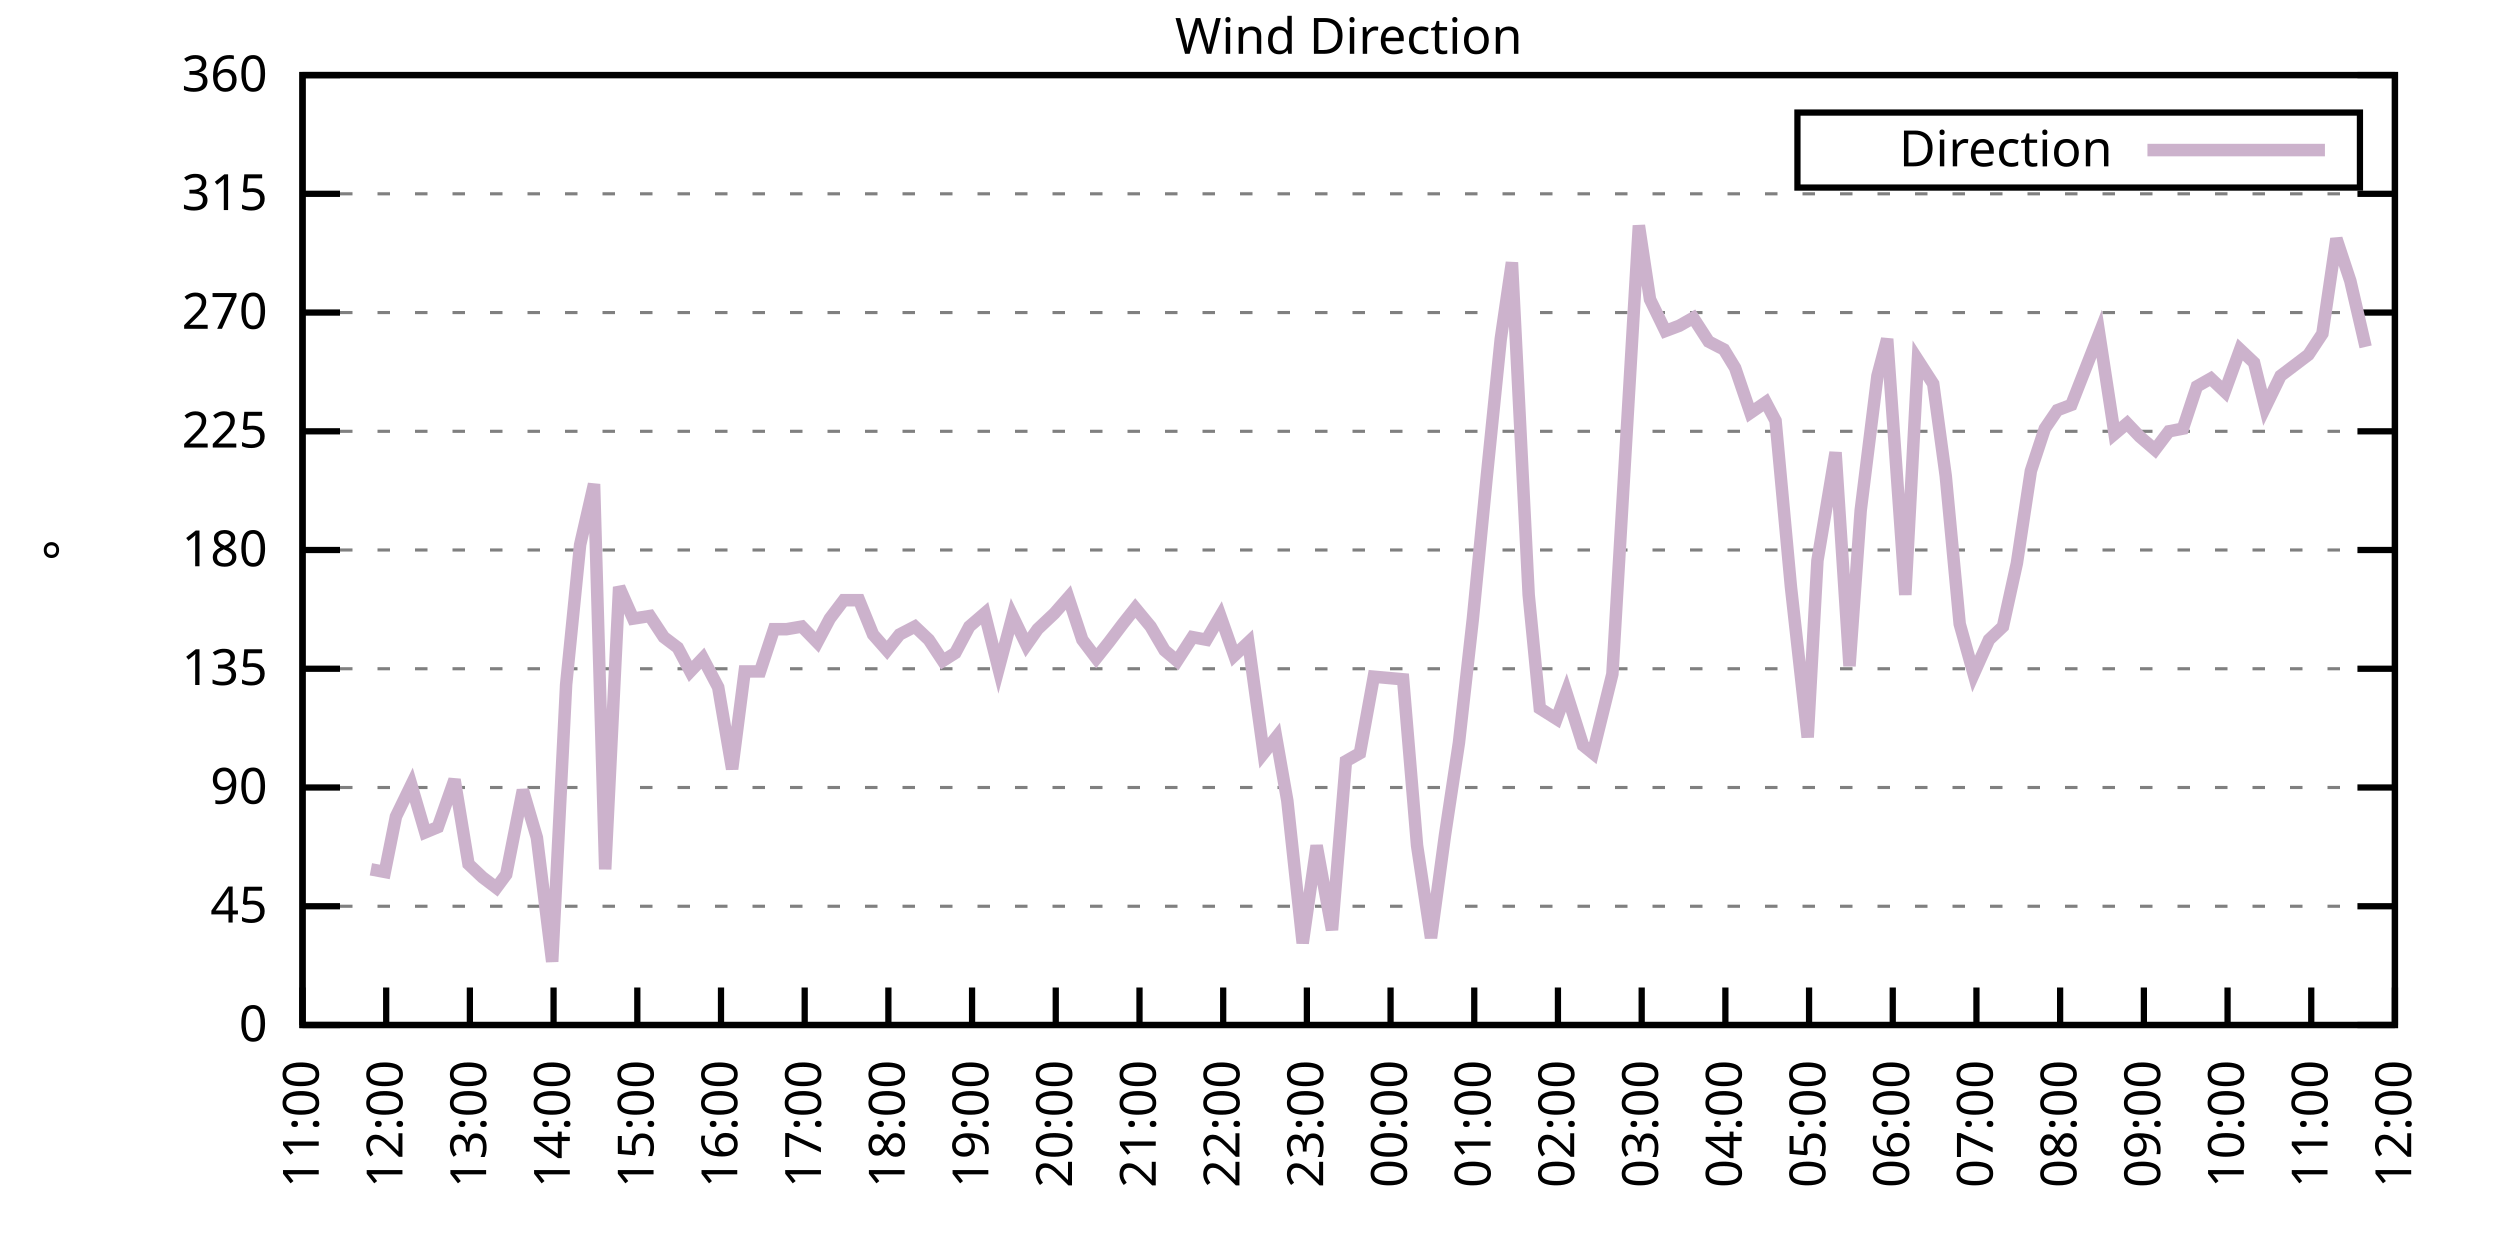
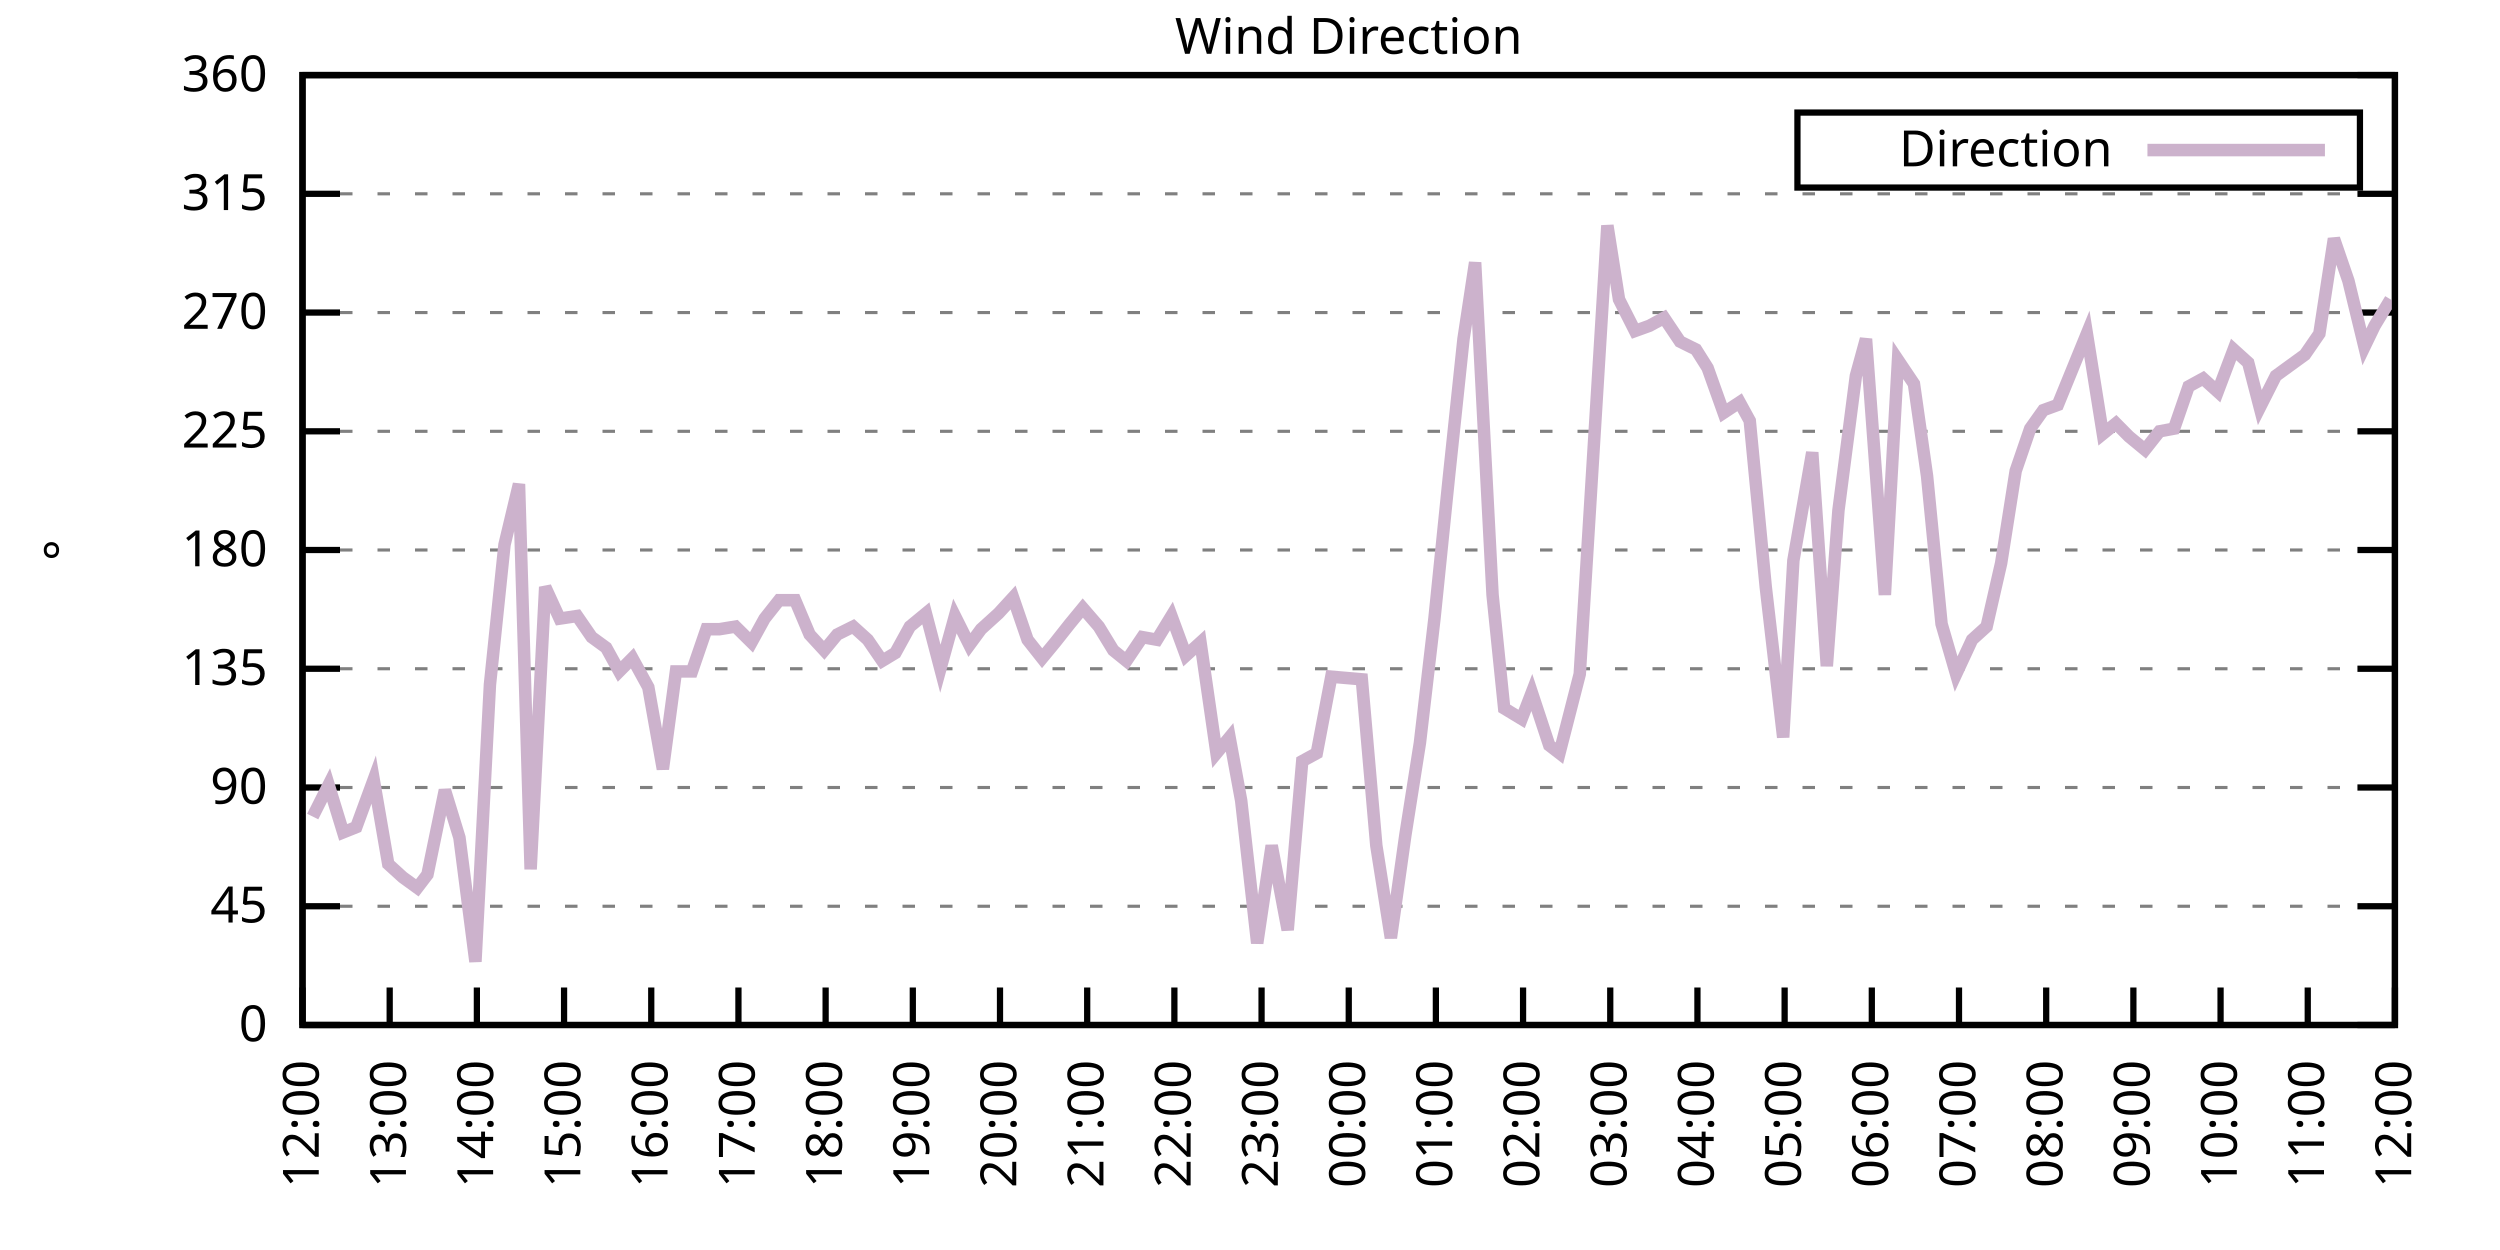
<svg xmlns="http://www.w3.org/2000/svg" xmlns:xlink="http://www.w3.org/1999/xlink" width="400" height="200" viewBox="0 0 400 200">
  <g id="gnuplot_canvas">
    <rect x="0" y="0" width="400" height="200" fill="none" />
    <defs>
      <circle id="gpDot" r="0.5" stroke-width="0.5" stroke="currentColor" />
      <path id="gpPt0" stroke-width="0.333" stroke="currentColor" d="M-1,0 h2 M0,-1 v2" />
      <path id="gpPt1" stroke-width="0.333" stroke="currentColor" d="M-1,-1 L1,1 M1,-1 L-1,1" />
      <path id="gpPt2" stroke-width="0.333" stroke="currentColor" d="M-1,0 L1,0 M0,-1 L0,1 M-1,-1 L1,1 M-1,1 L1,-1" />
      <rect id="gpPt3" stroke-width="0.333" stroke="currentColor" x="-1" y="-1" width="2" height="2" />
      <rect id="gpPt4" stroke-width="0.333" stroke="currentColor" fill="currentColor" x="-1" y="-1" width="2" height="2" />
      <circle id="gpPt5" stroke-width="0.333" stroke="currentColor" cx="0" cy="0" r="1" />
      <use xlink:href="#gpPt5" id="gpPt6" fill="currentColor" stroke="none" />
      <path id="gpPt7" stroke-width="0.333" stroke="currentColor" d="M0,-1.33 L-1.33,0.67 L1.33,0.67 z" />
      <use xlink:href="#gpPt7" id="gpPt8" fill="currentColor" stroke="none" />
      <use xlink:href="#gpPt7" id="gpPt9" stroke="currentColor" transform="rotate(180)" />
      <use xlink:href="#gpPt9" id="gpPt10" fill="currentColor" stroke="none" />
      <use xlink:href="#gpPt3" id="gpPt11" stroke="currentColor" transform="rotate(45)" />
      <use xlink:href="#gpPt11" id="gpPt12" fill="currentColor" stroke="none" />
      <path id="gpPt13" stroke-width="0.333" stroke="currentColor" d="M0,1.330 L1.265,0.411 L0.782,-1.067 L-0.782,-1.076 L-1.265,0.411 z" />
      <use xlink:href="#gpPt13" id="gpPt14" fill="currentColor" stroke="none" />
      <filter id="textbox" filterUnits="objectBoundingBox" x="0" y="0" height="1" width="1">
        <feFlood flood-color="white" flood-opacity="1" result="bgnd" />
        <feComposite in="SourceGraphic" in2="bgnd" operator="atop" />
      </filter>
      <filter id="greybox" filterUnits="objectBoundingBox" x="0" y="0" height="1" width="1">
        <feFlood flood-color="lightgrey" flood-opacity="1" result="grey" />
        <feComposite in="SourceGraphic" in2="grey" operator="atop" />
      </filter>
    </defs>
    <g fill="none" color="white" stroke="currentColor" stroke-width="1.00" stroke-linecap="butt" stroke-linejoin="miter">
</g>
    <g fill="none" color="black" stroke="currentColor" stroke-width="1.00" stroke-linecap="butt" stroke-linejoin="miter">
      <g stroke="none" shape-rendering="crispEdges">
        <polygon fill="rgb(255, 255, 255)" points="48.40,164.00 383.18,164.00 383.18,12.02 48.40,12.02 " />
      </g>
    </g>
    <g fill="none" color="black" stroke="currentColor" stroke-width="1.00" stroke-linecap="butt" stroke-linejoin="miter">
</g>
    <g fill="none" color="black" stroke="black" stroke-width="0.50" stroke-linecap="butt" stroke-linejoin="miter">
</g>
    <g fill="none" color="gray" stroke="currentColor" stroke-width="0.50" stroke-linecap="butt" stroke-linejoin="miter">
      <path stroke="gray" stroke-dasharray="2,4" class="gridline" d="M48.40,164.00 L383.19,164.00  " />
    </g>
    <g fill="none" color="gray" stroke="gray" stroke-width="1.00" stroke-linecap="butt" stroke-linejoin="miter">
</g>
    <g fill="none" color="black" stroke="currentColor" stroke-width="1.00" stroke-linecap="butt" stroke-linejoin="miter">
      <path stroke="black" d="M48.40,164.00 L54.40,164.00 M383.19,164.00 L377.19,164.00  " />
      <g transform="translate(42.80,166.60)" stroke="none" fill="black" font-family="Sans" font-size="8.00" text-anchor="end">
        <text>
          <tspan font-family="Sans"> 0</tspan>
        </text>
      </g>
    </g>
    <g fill="none" color="black" stroke="currentColor" stroke-width="1.00" stroke-linecap="butt" stroke-linejoin="miter">
</g>
    <g fill="none" color="black" stroke="black" stroke-width="0.50" stroke-linecap="butt" stroke-linejoin="miter">
</g>
    <g fill="none" color="gray" stroke="currentColor" stroke-width="0.50" stroke-linecap="butt" stroke-linejoin="miter">
      <path stroke="gray" stroke-dasharray="2,4" class="gridline" d="M48.40,145.00 L383.19,145.00  " />
    </g>
    <g fill="none" color="gray" stroke="gray" stroke-width="1.00" stroke-linecap="butt" stroke-linejoin="miter">
</g>
    <g fill="none" color="black" stroke="currentColor" stroke-width="1.00" stroke-linecap="butt" stroke-linejoin="miter">
      <path stroke="black" d="M48.40,145.00 L54.40,145.00 M383.19,145.00 L377.19,145.00  " />
      <g transform="translate(42.80,147.60)" stroke="none" fill="black" font-family="Sans" font-size="8.00" text-anchor="end">
        <text>
          <tspan font-family="Sans"> 45</tspan>
        </text>
      </g>
    </g>
    <g fill="none" color="black" stroke="currentColor" stroke-width="1.00" stroke-linecap="butt" stroke-linejoin="miter">
</g>
    <g fill="none" color="black" stroke="black" stroke-width="0.50" stroke-linecap="butt" stroke-linejoin="miter">
</g>
    <g fill="none" color="gray" stroke="currentColor" stroke-width="0.50" stroke-linecap="butt" stroke-linejoin="miter">
      <path stroke="gray" stroke-dasharray="2,4" class="gridline" d="M48.40,126.00 L383.19,126.00  " />
    </g>
    <g fill="none" color="gray" stroke="gray" stroke-width="1.00" stroke-linecap="butt" stroke-linejoin="miter">
</g>
    <g fill="none" color="black" stroke="currentColor" stroke-width="1.00" stroke-linecap="butt" stroke-linejoin="miter">
      <path stroke="black" d="M48.40,126.00 L54.40,126.00 M383.19,126.00 L377.19,126.00  " />
      <g transform="translate(42.80,128.60)" stroke="none" fill="black" font-family="Sans" font-size="8.00" text-anchor="end">
        <text>
          <tspan font-family="Sans"> 90</tspan>
        </text>
      </g>
    </g>
    <g fill="none" color="black" stroke="currentColor" stroke-width="1.00" stroke-linecap="butt" stroke-linejoin="miter">
</g>
    <g fill="none" color="black" stroke="black" stroke-width="0.50" stroke-linecap="butt" stroke-linejoin="miter">
</g>
    <g fill="none" color="gray" stroke="currentColor" stroke-width="0.50" stroke-linecap="butt" stroke-linejoin="miter">
      <path stroke="gray" stroke-dasharray="2,4" class="gridline" d="M48.40,107.00 L383.19,107.00  " />
    </g>
    <g fill="none" color="gray" stroke="gray" stroke-width="1.00" stroke-linecap="butt" stroke-linejoin="miter">
</g>
    <g fill="none" color="black" stroke="currentColor" stroke-width="1.00" stroke-linecap="butt" stroke-linejoin="miter">
      <path stroke="black" d="M48.40,107.00 L54.40,107.00 M383.19,107.00 L377.19,107.00  " />
      <g transform="translate(42.80,109.60)" stroke="none" fill="black" font-family="Sans" font-size="8.00" text-anchor="end">
        <text>
          <tspan font-family="Sans"> 135</tspan>
        </text>
      </g>
    </g>
    <g fill="none" color="black" stroke="currentColor" stroke-width="1.00" stroke-linecap="butt" stroke-linejoin="miter">
</g>
    <g fill="none" color="black" stroke="black" stroke-width="0.50" stroke-linecap="butt" stroke-linejoin="miter">
</g>
    <g fill="none" color="gray" stroke="currentColor" stroke-width="0.50" stroke-linecap="butt" stroke-linejoin="miter">
      <path stroke="gray" stroke-dasharray="2,4" class="gridline" d="M48.40,88.00 L383.19,88.00  " />
    </g>
    <g fill="none" color="gray" stroke="gray" stroke-width="1.00" stroke-linecap="butt" stroke-linejoin="miter">
</g>
    <g fill="none" color="black" stroke="currentColor" stroke-width="1.00" stroke-linecap="butt" stroke-linejoin="miter">
      <path stroke="black" d="M48.40,88.00 L54.40,88.00 M383.19,88.00 L377.19,88.00  " />
      <g transform="translate(42.80,90.60)" stroke="none" fill="black" font-family="Sans" font-size="8.00" text-anchor="end">
        <text>
          <tspan font-family="Sans"> 180</tspan>
        </text>
      </g>
    </g>
    <g fill="none" color="black" stroke="currentColor" stroke-width="1.00" stroke-linecap="butt" stroke-linejoin="miter">
</g>
    <g fill="none" color="black" stroke="black" stroke-width="0.50" stroke-linecap="butt" stroke-linejoin="miter">
</g>
    <g fill="none" color="gray" stroke="currentColor" stroke-width="0.50" stroke-linecap="butt" stroke-linejoin="miter">
      <path stroke="gray" stroke-dasharray="2,4" class="gridline" d="M48.40,69.01 L383.19,69.01  " />
    </g>
    <g fill="none" color="gray" stroke="gray" stroke-width="1.00" stroke-linecap="butt" stroke-linejoin="miter">
</g>
    <g fill="none" color="black" stroke="currentColor" stroke-width="1.00" stroke-linecap="butt" stroke-linejoin="miter">
      <path stroke="black" d="M48.40,69.01 L54.40,69.01 M383.19,69.01 L377.19,69.01  " />
      <g transform="translate(42.80,71.61)" stroke="none" fill="black" font-family="Sans" font-size="8.00" text-anchor="end">
        <text>
          <tspan font-family="Sans"> 225</tspan>
        </text>
      </g>
    </g>
    <g fill="none" color="black" stroke="currentColor" stroke-width="1.00" stroke-linecap="butt" stroke-linejoin="miter">
</g>
    <g fill="none" color="black" stroke="black" stroke-width="0.50" stroke-linecap="butt" stroke-linejoin="miter">
</g>
    <g fill="none" color="gray" stroke="currentColor" stroke-width="0.50" stroke-linecap="butt" stroke-linejoin="miter">
      <path stroke="gray" stroke-dasharray="2,4" class="gridline" d="M48.40,50.01 L383.19,50.01  " />
    </g>
    <g fill="none" color="gray" stroke="gray" stroke-width="1.00" stroke-linecap="butt" stroke-linejoin="miter">
</g>
    <g fill="none" color="black" stroke="currentColor" stroke-width="1.00" stroke-linecap="butt" stroke-linejoin="miter">
      <path stroke="black" d="M48.40,50.01 L54.40,50.01 M383.19,50.01 L377.19,50.01  " />
      <g transform="translate(42.80,52.61)" stroke="none" fill="black" font-family="Sans" font-size="8.00" text-anchor="end">
        <text>
          <tspan font-family="Sans"> 270</tspan>
        </text>
      </g>
    </g>
    <g fill="none" color="black" stroke="currentColor" stroke-width="1.00" stroke-linecap="butt" stroke-linejoin="miter">
</g>
    <g fill="none" color="black" stroke="black" stroke-width="0.50" stroke-linecap="butt" stroke-linejoin="miter">
</g>
    <g fill="none" color="gray" stroke="currentColor" stroke-width="0.50" stroke-linecap="butt" stroke-linejoin="miter">
      <path stroke="gray" stroke-dasharray="2,4" class="gridline" d="M48.40,31.01 L383.19,31.01  " />
    </g>
    <g fill="none" color="gray" stroke="gray" stroke-width="1.00" stroke-linecap="butt" stroke-linejoin="miter">
</g>
    <g fill="none" color="black" stroke="currentColor" stroke-width="1.00" stroke-linecap="butt" stroke-linejoin="miter">
      <path stroke="black" d="M48.40,31.01 L54.40,31.01 M383.19,31.01 L377.19,31.01  " />
      <g transform="translate(42.80,33.61)" stroke="none" fill="black" font-family="Sans" font-size="8.00" text-anchor="end">
        <text>
          <tspan font-family="Sans"> 315</tspan>
        </text>
      </g>
    </g>
    <g fill="none" color="black" stroke="currentColor" stroke-width="1.00" stroke-linecap="butt" stroke-linejoin="miter">
</g>
    <g fill="none" color="black" stroke="black" stroke-width="0.50" stroke-linecap="butt" stroke-linejoin="miter">
</g>
    <g fill="none" color="gray" stroke="currentColor" stroke-width="0.50" stroke-linecap="butt" stroke-linejoin="miter">
      <path stroke="gray" stroke-dasharray="2,4" class="gridline" d="M48.40,12.01 L383.19,12.01  " />
    </g>
    <g fill="none" color="gray" stroke="gray" stroke-width="1.00" stroke-linecap="butt" stroke-linejoin="miter">
</g>
    <g fill="none" color="black" stroke="currentColor" stroke-width="1.00" stroke-linecap="butt" stroke-linejoin="miter">
      <path stroke="black" d="M48.40,12.01 L54.40,12.01 M383.19,12.01 L377.19,12.01  " />
      <g transform="translate(42.80,14.61)" stroke="none" fill="black" font-family="Sans" font-size="8.00" text-anchor="end">
        <text>
          <tspan font-family="Sans"> 360</tspan>
        </text>
      </g>
    </g>
    <g fill="none" color="black" stroke="currentColor" stroke-width="1.00" stroke-linecap="butt" stroke-linejoin="miter">
      <path stroke="black" d="M48.40,164.00 L48.40,158.00  " />
      <g transform="translate(51.00,169.60) rotate(270.00)" stroke="none" fill="black" font-family="Sans" font-size="8.00" text-anchor="end">
        <text>
-           <tspan font-family="Sans">11:00</tspan>
-         </text>
-       </g>
-     </g>
-     <g fill="none" color="black" stroke="currentColor" stroke-width="1.00" stroke-linecap="butt" stroke-linejoin="miter">
-       <path stroke="black" d="M61.79,164.00 L61.79,158.00  " />
-       <g transform="translate(64.39,169.60) rotate(270.00)" stroke="none" fill="black" font-family="Sans" font-size="8.00" text-anchor="end">
-         <text>
          <tspan font-family="Sans">12:00</tspan>
        </text>
      </g>
    </g>
    <g fill="none" color="black" stroke="currentColor" stroke-width="1.00" stroke-linecap="butt" stroke-linejoin="miter">
-       <path stroke="black" d="M75.18,164.00 L75.18,158.00  " />
-       <g transform="translate(77.78,169.60) rotate(270.00)" stroke="none" fill="black" font-family="Sans" font-size="8.00" text-anchor="end">
+       <path stroke="black" d="M62.35,164.00 L62.35,158.00  " />
+       <g transform="translate(64.95,169.60) rotate(270.00)" stroke="none" fill="black" font-family="Sans" font-size="8.00" text-anchor="end">
        <text>
          <tspan font-family="Sans">13:00</tspan>
        </text>
      </g>
    </g>
    <g fill="none" color="black" stroke="currentColor" stroke-width="1.00" stroke-linecap="butt" stroke-linejoin="miter">
-       <path stroke="black" d="M88.57,164.00 L88.57,158.00  " />
-       <g transform="translate(91.17,169.60) rotate(270.00)" stroke="none" fill="black" font-family="Sans" font-size="8.00" text-anchor="end">
+       <path stroke="black" d="M76.30,164.00 L76.30,158.00  " />
+       <g transform="translate(78.90,169.60) rotate(270.00)" stroke="none" fill="black" font-family="Sans" font-size="8.00" text-anchor="end">
        <text>
          <tspan font-family="Sans">14:00</tspan>
        </text>
      </g>
    </g>
    <g fill="none" color="black" stroke="currentColor" stroke-width="1.00" stroke-linecap="butt" stroke-linejoin="miter">
-       <path stroke="black" d="M101.97,164.00 L101.97,158.00  " />
-       <g transform="translate(104.57,169.60) rotate(270.00)" stroke="none" fill="black" font-family="Sans" font-size="8.00" text-anchor="end">
+       <path stroke="black" d="M90.25,164.00 L90.25,158.00  " />
+       <g transform="translate(92.85,169.60) rotate(270.00)" stroke="none" fill="black" font-family="Sans" font-size="8.00" text-anchor="end">
        <text>
          <tspan font-family="Sans">15:00</tspan>
        </text>
      </g>
    </g>
    <g fill="none" color="black" stroke="currentColor" stroke-width="1.00" stroke-linecap="butt" stroke-linejoin="miter">
-       <path stroke="black" d="M115.36,164.00 L115.36,158.00  " />
-       <g transform="translate(117.96,169.60) rotate(270.00)" stroke="none" fill="black" font-family="Sans" font-size="8.00" text-anchor="end">
+       <path stroke="black" d="M104.20,164.00 L104.20,158.00  " />
+       <g transform="translate(106.80,169.60) rotate(270.00)" stroke="none" fill="black" font-family="Sans" font-size="8.00" text-anchor="end">
        <text>
          <tspan font-family="Sans">16:00</tspan>
        </text>
      </g>
    </g>
    <g fill="none" color="black" stroke="currentColor" stroke-width="1.00" stroke-linecap="butt" stroke-linejoin="miter">
-       <path stroke="black" d="M128.75,164.00 L128.75,158.00  " />
-       <g transform="translate(131.35,169.60) rotate(270.00)" stroke="none" fill="black" font-family="Sans" font-size="8.00" text-anchor="end">
+       <path stroke="black" d="M118.15,164.00 L118.15,158.00  " />
+       <g transform="translate(120.75,169.60) rotate(270.00)" stroke="none" fill="black" font-family="Sans" font-size="8.00" text-anchor="end">
        <text>
          <tspan font-family="Sans">17:00</tspan>
        </text>
      </g>
    </g>
    <g fill="none" color="black" stroke="currentColor" stroke-width="1.00" stroke-linecap="butt" stroke-linejoin="miter">
-       <path stroke="black" d="M142.14,164.00 L142.14,158.00  " />
-       <g transform="translate(144.74,169.60) rotate(270.00)" stroke="none" fill="black" font-family="Sans" font-size="8.00" text-anchor="end">
+       <path stroke="black" d="M132.10,164.00 L132.10,158.00  " />
+       <g transform="translate(134.70,169.60) rotate(270.00)" stroke="none" fill="black" font-family="Sans" font-size="8.00" text-anchor="end">
        <text>
          <tspan font-family="Sans">18:00</tspan>
        </text>
      </g>
    </g>
    <g fill="none" color="black" stroke="currentColor" stroke-width="1.00" stroke-linecap="butt" stroke-linejoin="miter">
-       <path stroke="black" d="M155.53,164.00 L155.53,158.00  " />
-       <g transform="translate(158.13,169.60) rotate(270.00)" stroke="none" fill="black" font-family="Sans" font-size="8.00" text-anchor="end">
+       <path stroke="black" d="M146.05,164.00 L146.05,158.00  " />
+       <g transform="translate(148.65,169.60) rotate(270.00)" stroke="none" fill="black" font-family="Sans" font-size="8.00" text-anchor="end">
        <text>
          <tspan font-family="Sans">19:00</tspan>
        </text>
      </g>
    </g>
    <g fill="none" color="black" stroke="currentColor" stroke-width="1.00" stroke-linecap="butt" stroke-linejoin="miter">
-       <path stroke="black" d="M168.92,164.00 L168.92,158.00  " />
-       <g transform="translate(171.52,169.60) rotate(270.00)" stroke="none" fill="black" font-family="Sans" font-size="8.00" text-anchor="end">
+       <path stroke="black" d="M160.00,164.00 L160.00,158.00  " />
+       <g transform="translate(162.60,169.60) rotate(270.00)" stroke="none" fill="black" font-family="Sans" font-size="8.00" text-anchor="end">
        <text>
          <tspan font-family="Sans">20:00</tspan>
        </text>
      </g>
    </g>
    <g fill="none" color="black" stroke="currentColor" stroke-width="1.00" stroke-linecap="butt" stroke-linejoin="miter">
-       <path stroke="black" d="M182.32,164.00 L182.32,158.00  " />
-       <g transform="translate(184.92,169.60) rotate(270.00)" stroke="none" fill="black" font-family="Sans" font-size="8.00" text-anchor="end">
+       <path stroke="black" d="M173.95,164.00 L173.95,158.00  " />
+       <g transform="translate(176.55,169.60) rotate(270.00)" stroke="none" fill="black" font-family="Sans" font-size="8.00" text-anchor="end">
        <text>
          <tspan font-family="Sans">21:00</tspan>
        </text>
      </g>
    </g>
    <g fill="none" color="black" stroke="currentColor" stroke-width="1.00" stroke-linecap="butt" stroke-linejoin="miter">
-       <path stroke="black" d="M195.71,164.00 L195.71,158.00  " />
-       <g transform="translate(198.31,169.60) rotate(270.00)" stroke="none" fill="black" font-family="Sans" font-size="8.00" text-anchor="end">
+       <path stroke="black" d="M187.90,164.00 L187.90,158.00  " />
+       <g transform="translate(190.50,169.60) rotate(270.00)" stroke="none" fill="black" font-family="Sans" font-size="8.00" text-anchor="end">
        <text>
          <tspan font-family="Sans">22:00</tspan>
        </text>
      </g>
    </g>
    <g fill="none" color="black" stroke="currentColor" stroke-width="1.00" stroke-linecap="butt" stroke-linejoin="miter">
-       <path stroke="black" d="M209.10,164.00 L209.10,158.00  " />
-       <g transform="translate(211.70,169.60) rotate(270.00)" stroke="none" fill="black" font-family="Sans" font-size="8.00" text-anchor="end">
+       <path stroke="black" d="M201.85,164.00 L201.85,158.00  " />
+       <g transform="translate(204.45,169.60) rotate(270.00)" stroke="none" fill="black" font-family="Sans" font-size="8.00" text-anchor="end">
        <text>
          <tspan font-family="Sans">23:00</tspan>
        </text>
      </g>
    </g>
    <g fill="none" color="black" stroke="currentColor" stroke-width="1.00" stroke-linecap="butt" stroke-linejoin="miter">
-       <path stroke="black" d="M222.49,164.00 L222.49,158.00  " />
-       <g transform="translate(225.09,169.60) rotate(270.00)" stroke="none" fill="black" font-family="Sans" font-size="8.00" text-anchor="end">
+       <path stroke="black" d="M215.80,164.00 L215.80,158.00  " />
+       <g transform="translate(218.40,169.60) rotate(270.00)" stroke="none" fill="black" font-family="Sans" font-size="8.00" text-anchor="end">
        <text>
          <tspan font-family="Sans">00:00</tspan>
        </text>
      </g>
    </g>
    <g fill="none" color="black" stroke="currentColor" stroke-width="1.00" stroke-linecap="butt" stroke-linejoin="miter">
-       <path stroke="black" d="M235.88,164.00 L235.88,158.00  " />
-       <g transform="translate(238.48,169.60) rotate(270.00)" stroke="none" fill="black" font-family="Sans" font-size="8.00" text-anchor="end">
+       <path stroke="black" d="M229.74,164.00 L229.74,158.00  " />
+       <g transform="translate(232.34,169.60) rotate(270.00)" stroke="none" fill="black" font-family="Sans" font-size="8.00" text-anchor="end">
        <text>
          <tspan font-family="Sans">01:00</tspan>
        </text>
      </g>
    </g>
    <g fill="none" color="black" stroke="currentColor" stroke-width="1.00" stroke-linecap="butt" stroke-linejoin="miter">
-       <path stroke="black" d="M249.27,164.00 L249.27,158.00  " />
-       <g transform="translate(251.87,169.60) rotate(270.00)" stroke="none" fill="black" font-family="Sans" font-size="8.00" text-anchor="end">
+       <path stroke="black" d="M243.69,164.00 L243.69,158.00  " />
+       <g transform="translate(246.29,169.60) rotate(270.00)" stroke="none" fill="black" font-family="Sans" font-size="8.00" text-anchor="end">
        <text>
          <tspan font-family="Sans">02:00</tspan>
        </text>
      </g>
    </g>
    <g fill="none" color="black" stroke="currentColor" stroke-width="1.00" stroke-linecap="butt" stroke-linejoin="miter">
-       <path stroke="black" d="M262.67,164.00 L262.67,158.00  " />
-       <g transform="translate(265.27,169.60) rotate(270.00)" stroke="none" fill="black" font-family="Sans" font-size="8.00" text-anchor="end">
+       <path stroke="black" d="M257.64,164.00 L257.64,158.00  " />
+       <g transform="translate(260.24,169.60) rotate(270.00)" stroke="none" fill="black" font-family="Sans" font-size="8.00" text-anchor="end">
        <text>
          <tspan font-family="Sans">03:00</tspan>
        </text>
      </g>
    </g>
    <g fill="none" color="black" stroke="currentColor" stroke-width="1.00" stroke-linecap="butt" stroke-linejoin="miter">
-       <path stroke="black" d="M276.06,164.00 L276.06,158.00  " />
-       <g transform="translate(278.66,169.60) rotate(270.00)" stroke="none" fill="black" font-family="Sans" font-size="8.00" text-anchor="end">
+       <path stroke="black" d="M271.59,164.00 L271.59,158.00  " />
+       <g transform="translate(274.19,169.60) rotate(270.00)" stroke="none" fill="black" font-family="Sans" font-size="8.00" text-anchor="end">
        <text>
          <tspan font-family="Sans">04:00</tspan>
        </text>
      </g>
    </g>
    <g fill="none" color="black" stroke="currentColor" stroke-width="1.00" stroke-linecap="butt" stroke-linejoin="miter">
-       <path stroke="black" d="M289.45,164.00 L289.45,158.00  " />
-       <g transform="translate(292.05,169.60) rotate(270.00)" stroke="none" fill="black" font-family="Sans" font-size="8.00" text-anchor="end">
+       <path stroke="black" d="M285.54,164.00 L285.54,158.00  " />
+       <g transform="translate(288.14,169.60) rotate(270.00)" stroke="none" fill="black" font-family="Sans" font-size="8.00" text-anchor="end">
        <text>
          <tspan font-family="Sans">05:00</tspan>
        </text>
      </g>
    </g>
    <g fill="none" color="black" stroke="currentColor" stroke-width="1.00" stroke-linecap="butt" stroke-linejoin="miter">
-       <path stroke="black" d="M302.84,164.00 L302.84,158.00  " />
-       <g transform="translate(305.44,169.60) rotate(270.00)" stroke="none" fill="black" font-family="Sans" font-size="8.00" text-anchor="end">
+       <path stroke="black" d="M299.49,164.00 L299.49,158.00  " />
+       <g transform="translate(302.09,169.60) rotate(270.00)" stroke="none" fill="black" font-family="Sans" font-size="8.00" text-anchor="end">
        <text>
          <tspan font-family="Sans">06:00</tspan>
        </text>
      </g>
    </g>
    <g fill="none" color="black" stroke="currentColor" stroke-width="1.00" stroke-linecap="butt" stroke-linejoin="miter">
-       <path stroke="black" d="M316.23,164.00 L316.23,158.00  " />
-       <g transform="translate(318.83,169.60) rotate(270.00)" stroke="none" fill="black" font-family="Sans" font-size="8.00" text-anchor="end">
+       <path stroke="black" d="M313.44,164.00 L313.44,158.00  " />
+       <g transform="translate(316.04,169.60) rotate(270.00)" stroke="none" fill="black" font-family="Sans" font-size="8.00" text-anchor="end">
        <text>
          <tspan font-family="Sans">07:00</tspan>
        </text>
      </g>
    </g>
    <g fill="none" color="black" stroke="currentColor" stroke-width="1.00" stroke-linecap="butt" stroke-linejoin="miter">
-       <path stroke="black" d="M329.62,164.00 L329.62,158.00  " />
-       <g transform="translate(332.22,169.60) rotate(270.00)" stroke="none" fill="black" font-family="Sans" font-size="8.00" text-anchor="end">
+       <path stroke="black" d="M327.39,164.00 L327.39,158.00  " />
+       <g transform="translate(329.99,169.60) rotate(270.00)" stroke="none" fill="black" font-family="Sans" font-size="8.00" text-anchor="end">
        <text>
          <tspan font-family="Sans">08:00</tspan>
        </text>
      </g>
    </g>
    <g fill="none" color="black" stroke="currentColor" stroke-width="1.00" stroke-linecap="butt" stroke-linejoin="miter">
-       <path stroke="black" d="M343.02,164.00 L343.02,158.00  " />
-       <g transform="translate(345.62,169.60) rotate(270.00)" stroke="none" fill="black" font-family="Sans" font-size="8.00" text-anchor="end">
+       <path stroke="black" d="M341.34,164.00 L341.34,158.00  " />
+       <g transform="translate(343.94,169.60) rotate(270.00)" stroke="none" fill="black" font-family="Sans" font-size="8.00" text-anchor="end">
        <text>
          <tspan font-family="Sans">09:00</tspan>
        </text>
      </g>
    </g>
    <g fill="none" color="black" stroke="currentColor" stroke-width="1.00" stroke-linecap="butt" stroke-linejoin="miter">
-       <path stroke="black" d="M356.41,164.00 L356.41,158.00  " />
-       <g transform="translate(359.01,169.60) rotate(270.00)" stroke="none" fill="black" font-family="Sans" font-size="8.00" text-anchor="end">
+       <path stroke="black" d="M355.29,164.00 L355.29,158.00  " />
+       <g transform="translate(357.89,169.60) rotate(270.00)" stroke="none" fill="black" font-family="Sans" font-size="8.00" text-anchor="end">
        <text>
          <tspan font-family="Sans">10:00</tspan>
        </text>
      </g>
    </g>
    <g fill="none" color="black" stroke="currentColor" stroke-width="1.00" stroke-linecap="butt" stroke-linejoin="miter">
-       <path stroke="black" d="M369.80,164.00 L369.80,158.00  " />
-       <g transform="translate(372.40,169.60) rotate(270.00)" stroke="none" fill="black" font-family="Sans" font-size="8.00" text-anchor="end">
+       <path stroke="black" d="M369.24,164.00 L369.24,158.00  " />
+       <g transform="translate(371.84,169.60) rotate(270.00)" stroke="none" fill="black" font-family="Sans" font-size="8.00" text-anchor="end">
        <text>
          <tspan font-family="Sans">11:00</tspan>
        </text>
      </g>
    </g>
    <g fill="none" color="black" stroke="currentColor" stroke-width="1.00" stroke-linecap="butt" stroke-linejoin="miter">
      <path stroke="black" d="M383.19,164.00 L383.19,158.00  " />
      <g transform="translate(385.79,169.60) rotate(270.00)" stroke="none" fill="black" font-family="Sans" font-size="8.00" text-anchor="end">
        <text>
          <tspan font-family="Sans">12:00</tspan>
        </text>
      </g>
    </g>
    <g fill="none" color="black" stroke="currentColor" stroke-width="1.00" stroke-linecap="butt" stroke-linejoin="miter">
</g>
    <g fill="none" color="black" stroke="currentColor" stroke-width="1.00" stroke-linecap="butt" stroke-linejoin="miter">
      <path stroke="black" d="M48.40,12.01 L48.40,164.00 L383.19,164.00 L383.19,12.01 L48.40,12.01 Z  " />
    </g>
    <g fill="none" color="black" stroke="currentColor" stroke-width="1.00" stroke-linecap="butt" stroke-linejoin="miter">
</g>
    <g fill="none" color="black" stroke="currentColor" stroke-width="1.00" stroke-linecap="butt" stroke-linejoin="miter">
      <path stroke="black" d="M287.59,30.01 L287.59,18.01 L377.59,18.01 L377.59,30.01 L287.59,30.01 Z  " />
    </g>
    <g id="Wind_direction_plot_1">
      <g fill="none" color="white" stroke="black" stroke-width="2.00" stroke-linecap="butt" stroke-linejoin="miter">
</g>
      <g fill="none" color="black" stroke="currentColor" stroke-width="2.00" stroke-linecap="butt" stroke-linejoin="miter">
        <g transform="translate(337.99,26.61)" stroke="none" fill="black" font-family="Sans" font-size="8.00" text-anchor="end">
          <text>
            <tspan font-family="Sans">Direction</tspan>
          </text>
        </g>
      </g>
      <g fill="none" color="black" stroke="currentColor" stroke-width="2.00" stroke-linecap="butt" stroke-linejoin="miter">
-         <path stroke="rgb(204, 178, 204)" d="M343.59,24.01 L371.99,24.01 M59.34,139.09 L61.57,139.51 L63.35,130.65 L65.81,125.58 L68.04,133.18 L70.05,132.34   L72.73,124.74 L74.96,138.25 L77.19,140.36 L79.42,142.05 L80.99,139.93 L83.66,126.42 L85.90,134.02 L88.35,153.87   L90.58,109.54 L92.82,87.16 L95.05,77.45 L96.83,139.09 L99.06,93.92 L101.30,98.98 L103.98,98.56 L106.21,101.94   L108.44,103.63 L110.45,107.43 L112.46,105.31 L114.91,109.96 L117.14,123.05 L119.15,107.43 L121.61,107.43 L123.84,100.67   L125.85,100.67 L128.30,100.25 L130.76,102.78 L132.77,98.98 L135.00,96.03 L137.45,96.03 L139.69,101.52 L141.92,104.05   L143.93,101.52 L146.38,100.25 L148.61,102.36 L150.85,105.74 L152.85,104.47 L155.09,100.25 L157.54,98.14 L159.77,107.00   L162.01,98.56 L164.24,103.20 L166.02,100.67 L168.70,98.14 L170.93,95.60 L173.17,102.36 L175.40,105.31 L177.41,102.78   L179.64,99.83 L181.65,97.29 L184.10,100.25 L186.33,104.05 L188.34,105.74 L190.80,101.94 L193.03,102.36 L195.26,98.56   L197.49,104.89 L199.73,102.78 L202.18,120.51 L204.19,117.98 L205.97,128.11 L208.43,150.91 L210.66,135.29 L213.12,148.80   L215.35,121.78 L217.58,120.51 L219.81,108.27 L224.50,108.69 L226.73,135.29 L228.96,150.07 L231.20,133.60 L233.43,118.83   L235.66,98.98 L237.89,76.18 L240.12,54.23 L241.91,41.99 L244.59,95.18 L246.37,113.34 L249.05,115.03 L250.61,110.80   L253.29,119.25 L254.85,120.51 L257.98,107.85 L262.22,36.08 L264.00,47.90 L266.46,52.96 L268.69,52.12 L270.92,50.85   L273.38,54.65 L275.83,55.92 L277.62,58.87 L280.07,66.05 L282.53,64.36 L284.09,67.32 L286.55,93.92 L289.23,117.98   L290.79,89.69 L293.69,72.38 L295.92,106.58 L297.71,81.67 L300.39,60.14 L301.95,54.23 L304.85,95.18 L306.86,57.61   L309.31,61.41 L311.32,76.18 L313.55,99.83 L315.79,107.85 L318.24,102.36 L320.47,100.25 L322.70,90.12 L324.94,75.34   L327.17,68.58 L329.18,65.63 L331.41,64.78 L335.87,53.39 L338.33,69.43 L340.34,67.74 L342.35,69.85 L344.80,71.96   L347.03,69.01 L349.26,68.58 L351.50,61.83 L353.73,60.56 L355.96,62.67 L358.42,55.92 L360.65,58.03 L362.43,65.21   L364.89,60.14 L367.12,58.45 L369.35,56.76 L371.58,53.39 L373.82,38.19 L376.05,44.94 L378.50,55.50  " />
+         <path stroke="rgb(204, 178, 204)" d="M343.59,24.01 L371.99,24.01 M50.03,130.65 L52.58,125.58 L54.91,133.18 L57.00,132.34 L59.79,124.74 L62.12,138.25   L64.44,140.36 L66.77,142.05 L68.39,139.93 L71.18,126.42 L73.51,134.02 L76.07,153.87 L78.39,109.54 L80.72,87.16   L83.04,77.45 L84.90,139.09 L87.23,93.92 L89.55,98.98 L92.34,98.56 L94.67,101.94 L96.99,103.63 L99.08,107.43   L101.18,105.31 L103.73,109.96 L106.06,123.05 L108.15,107.43 L110.71,107.43 L113.03,100.67 L115.13,100.67 L117.68,100.25   L120.24,102.78 L122.33,98.98 L124.66,96.03 L127.22,96.03 L129.54,101.52 L131.87,104.05 L133.96,101.52 L136.51,100.25   L138.84,102.36 L141.16,105.74 L143.26,104.47 L145.58,100.25 L148.14,98.14 L150.46,107.00 L152.79,98.56 L155.11,103.20   L156.97,100.67 L159.76,98.14 L162.09,95.60 L164.41,102.36 L166.74,105.31 L168.83,102.78 L171.16,99.83 L173.25,97.29   L175.81,100.25 L178.13,104.05 L180.22,105.74 L182.78,101.94 L185.11,102.36 L187.43,98.56 L189.76,104.89 L192.08,102.78   L194.64,120.51 L196.73,117.98 L198.59,128.11 L201.15,150.91 L203.47,135.29 L206.03,148.80 L208.36,121.78 L210.68,120.51   L213.01,108.27 L217.89,108.69 L220.21,135.29 L222.54,150.07 L224.86,133.60 L227.19,118.83 L229.51,98.98 L231.84,76.18   L234.16,54.23 L236.02,41.99 L238.81,95.18 L240.67,113.34 L243.46,115.03 L245.09,110.80 L247.88,119.25 L249.51,120.51   L252.76,107.85 L257.18,36.08 L259.04,47.90 L261.60,52.96 L263.92,52.12 L266.25,50.85 L268.80,54.65 L271.36,55.92   L273.22,58.87 L275.78,66.05 L278.34,64.36 L279.96,67.32 L282.52,93.92 L285.31,117.98 L286.94,89.69 L289.96,72.38   L292.29,106.58 L294.15,81.67 L296.94,60.14 L298.56,54.23 L301.58,95.18 L303.68,57.61 L306.23,61.41 L308.33,76.18   L310.65,99.83 L312.98,107.85 L315.53,102.36 L317.86,100.25 L320.18,90.12 L322.51,75.34 L324.83,68.58 L326.93,65.63   L329.25,64.78 L333.90,53.39 L336.46,69.43 L338.55,67.74 L340.64,69.85 L343.20,71.96 L345.53,69.01 L347.85,68.58   L350.18,61.83 L352.50,60.56 L354.83,62.67 L357.38,55.92 L359.71,58.03 L361.57,65.21 L364.13,60.14 L366.45,58.45   L368.78,56.76 L371.10,53.39 L373.43,38.19 L375.75,44.94 L378.31,55.50 L379.94,52.12 L382.49,47.90  " />
      </g>
    </g>
    <g fill="none" color="black" stroke="currentColor" stroke-width="2.00" stroke-linecap="butt" stroke-linejoin="miter">
</g>
    <g fill="none" color="black" stroke="black" stroke-width="1.00" stroke-linecap="butt" stroke-linejoin="miter">
</g>
    <g fill="none" color="black" stroke="currentColor" stroke-width="1.00" stroke-linecap="butt" stroke-linejoin="miter">
      <path stroke="black" d="M48.40,12.01 L48.40,164.00 L383.19,164.00 L383.19,12.01 L48.40,12.01 Z  " />
      <g transform="translate(12.80,88.01) rotate(270.00)" stroke="none" fill="black" font-family="Sans" font-size="8.00" text-anchor="middle">
        <text>
          <tspan font-family="Sans">°</tspan>
        </text>
      </g>
    </g>
    <g fill="none" color="black" stroke="currentColor" stroke-width="1.00" stroke-linecap="butt" stroke-linejoin="miter">
</g>
    <g fill="none" color="black" stroke="currentColor" stroke-width="1.00" stroke-linecap="butt" stroke-linejoin="miter">
      <g transform="translate(215.79,8.61)" stroke="none" fill="black" font-family="Sans" font-size="8.00" text-anchor="middle">
        <text>
          <tspan font-family="Sans">Wind Direction</tspan>
        </text>
      </g>
    </g>
    <g fill="none" color="black" stroke="currentColor" stroke-width="1.00" stroke-linecap="butt" stroke-linejoin="miter">
</g>
  </g>
</svg>
